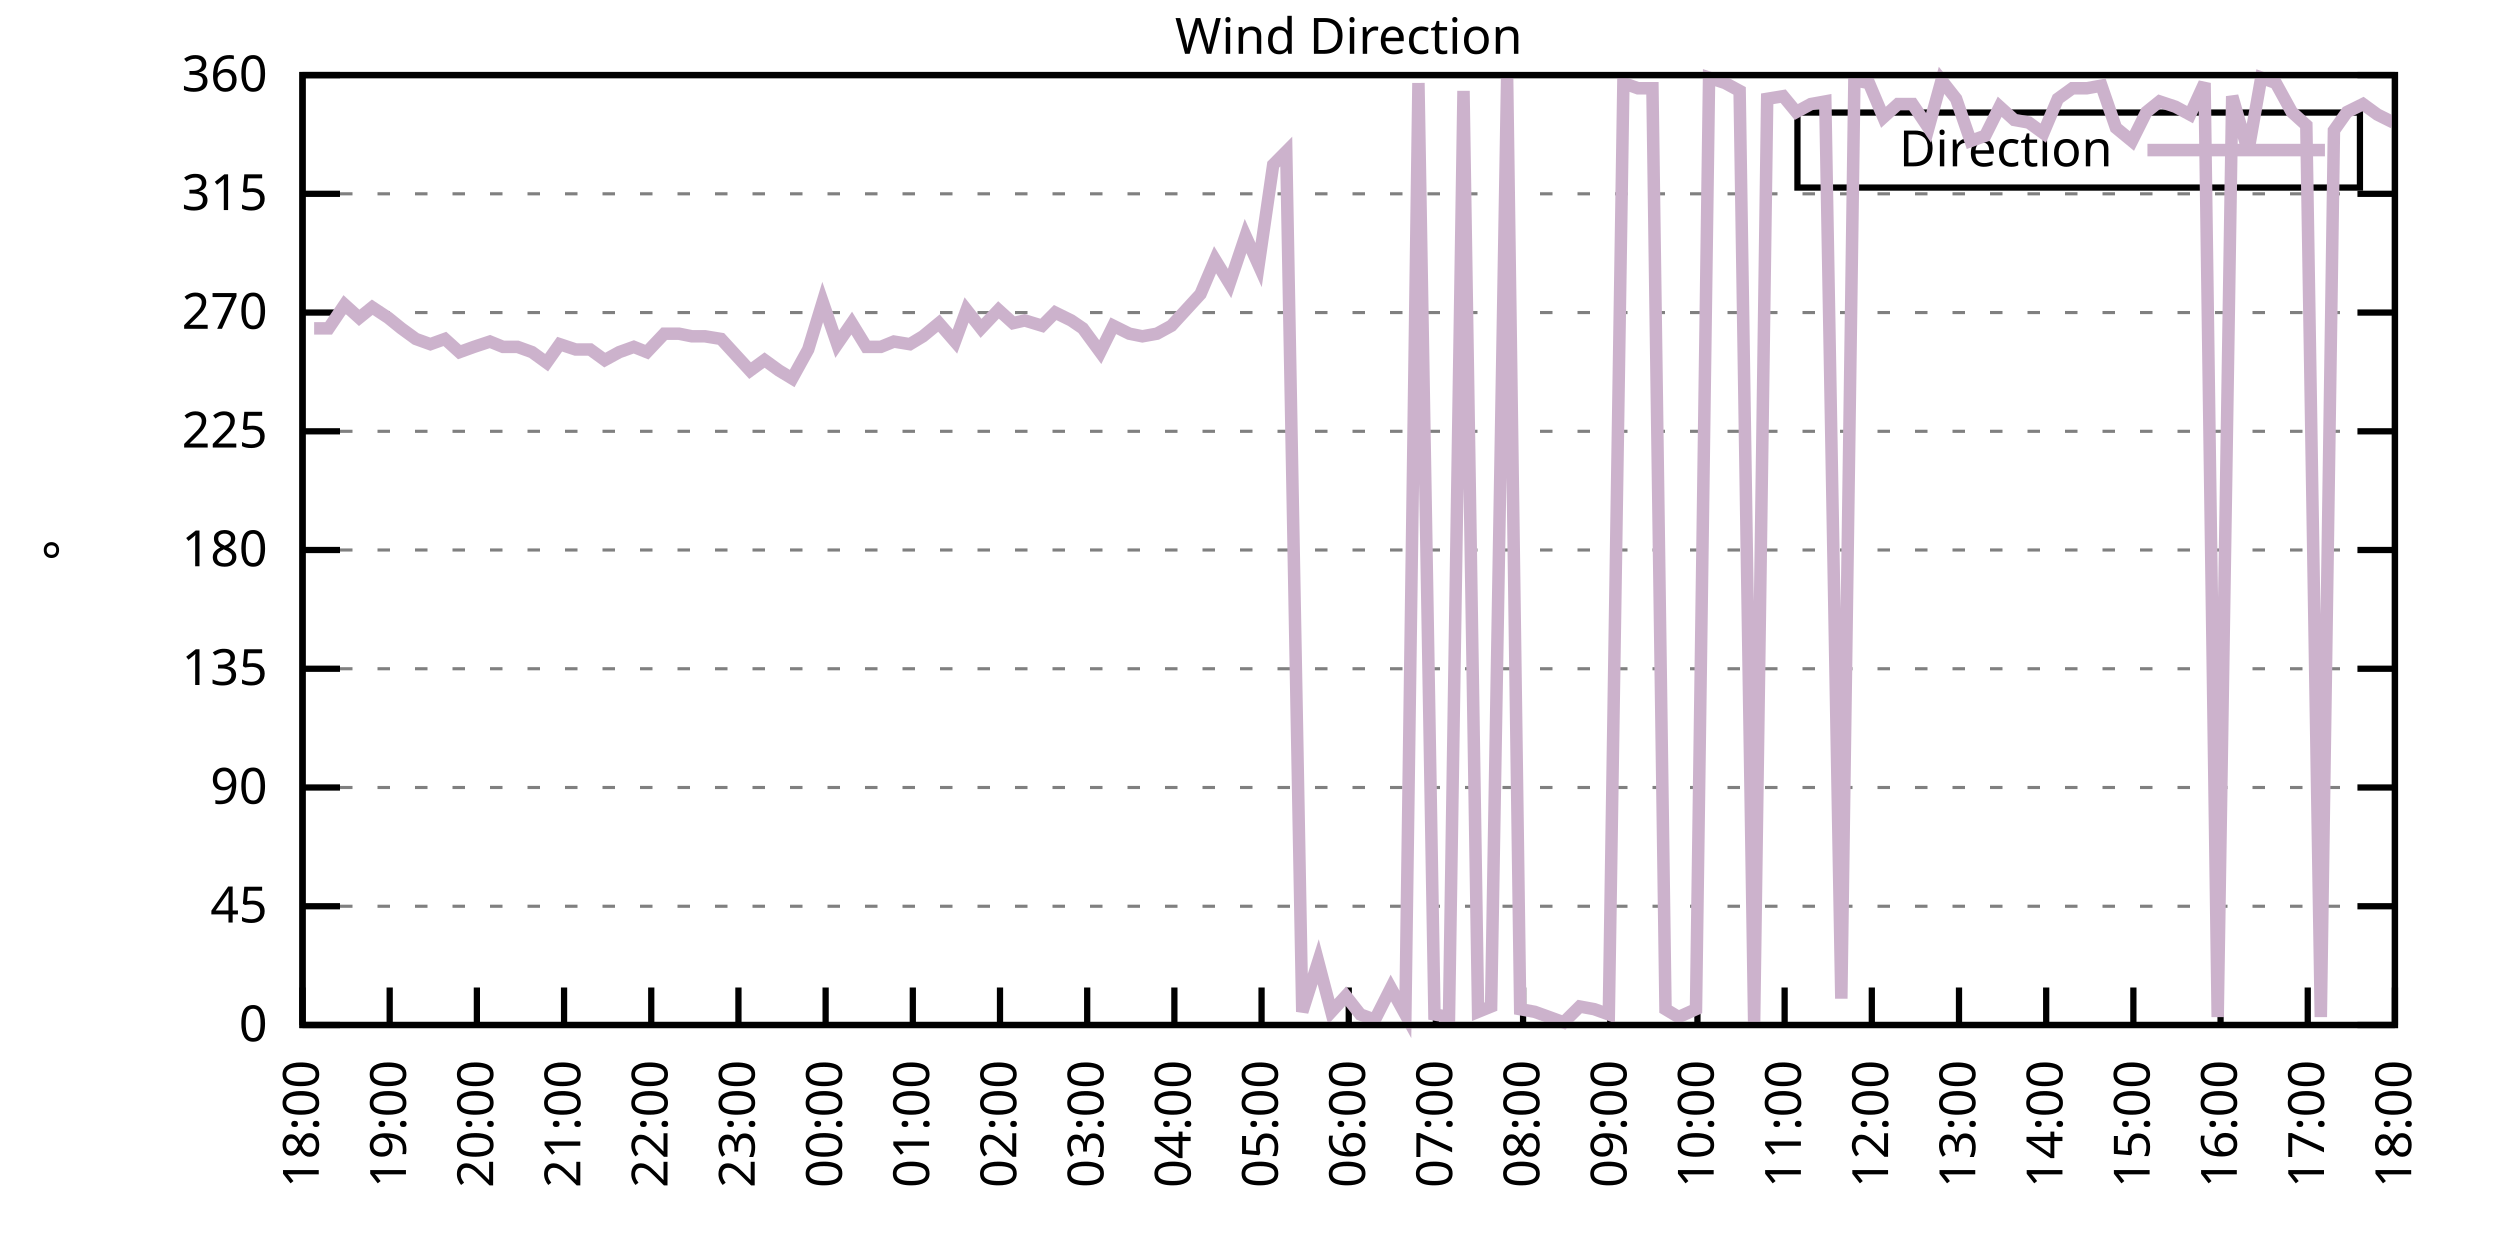
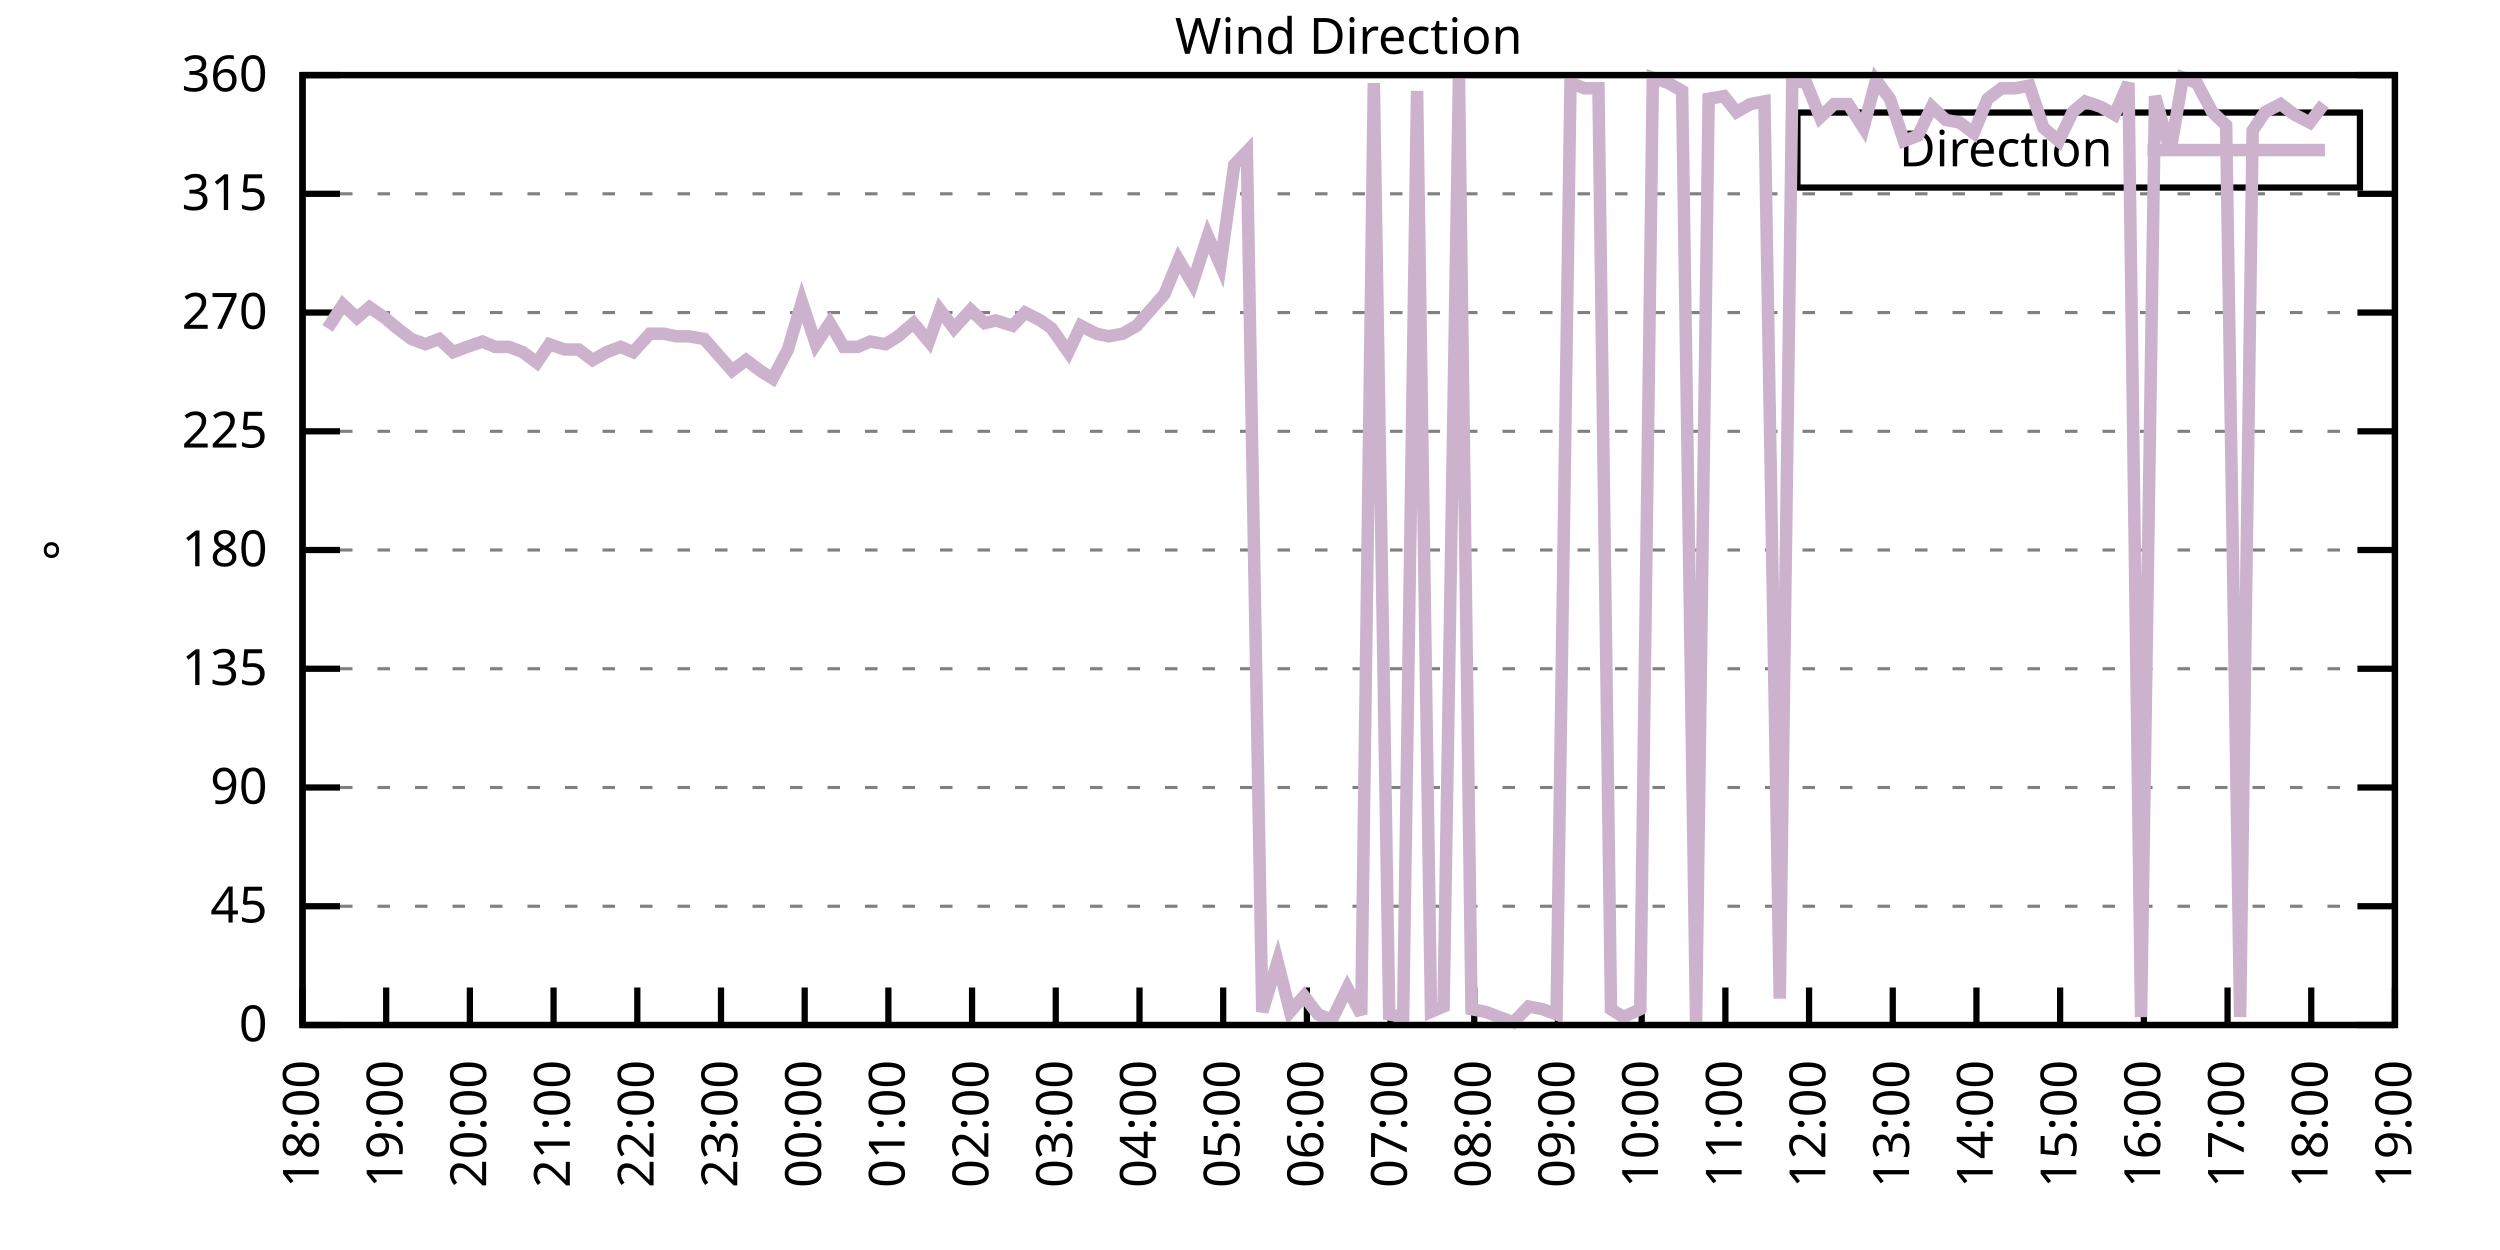
<svg xmlns="http://www.w3.org/2000/svg" xmlns:xlink="http://www.w3.org/1999/xlink" width="400" height="200" viewBox="0 0 400 200">
  <g id="gnuplot_canvas">
    <rect x="0" y="0" width="400" height="200" fill="none" />
    <defs>
      <circle id="gpDot" r="0.5" stroke-width="0.5" stroke="currentColor" />
      <path id="gpPt0" stroke-width="0.333" stroke="currentColor" d="M-1,0 h2 M0,-1 v2" />
      <path id="gpPt1" stroke-width="0.333" stroke="currentColor" d="M-1,-1 L1,1 M1,-1 L-1,1" />
      <path id="gpPt2" stroke-width="0.333" stroke="currentColor" d="M-1,0 L1,0 M0,-1 L0,1 M-1,-1 L1,1 M-1,1 L1,-1" />
      <rect id="gpPt3" stroke-width="0.333" stroke="currentColor" x="-1" y="-1" width="2" height="2" />
      <rect id="gpPt4" stroke-width="0.333" stroke="currentColor" fill="currentColor" x="-1" y="-1" width="2" height="2" />
      <circle id="gpPt5" stroke-width="0.333" stroke="currentColor" cx="0" cy="0" r="1" />
      <use xlink:href="#gpPt5" id="gpPt6" fill="currentColor" stroke="none" />
      <path id="gpPt7" stroke-width="0.333" stroke="currentColor" d="M0,-1.33 L-1.33,0.67 L1.33,0.67 z" />
      <use xlink:href="#gpPt7" id="gpPt8" fill="currentColor" stroke="none" />
      <use xlink:href="#gpPt7" id="gpPt9" stroke="currentColor" transform="rotate(180)" />
      <use xlink:href="#gpPt9" id="gpPt10" fill="currentColor" stroke="none" />
      <use xlink:href="#gpPt3" id="gpPt11" stroke="currentColor" transform="rotate(45)" />
      <use xlink:href="#gpPt11" id="gpPt12" fill="currentColor" stroke="none" />
      <path id="gpPt13" stroke-width="0.333" stroke="currentColor" d="M0,1.330 L1.265,0.411 L0.782,-1.067 L-0.782,-1.076 L-1.265,0.411 z" />
      <use xlink:href="#gpPt13" id="gpPt14" fill="currentColor" stroke="none" />
      <filter id="textbox" filterUnits="objectBoundingBox" x="0" y="0" height="1" width="1">
        <feFlood flood-color="white" flood-opacity="1" result="bgnd" />
        <feComposite in="SourceGraphic" in2="bgnd" operator="atop" />
      </filter>
      <filter id="greybox" filterUnits="objectBoundingBox" x="0" y="0" height="1" width="1">
        <feFlood flood-color="lightgrey" flood-opacity="1" result="grey" />
        <feComposite in="SourceGraphic" in2="grey" operator="atop" />
      </filter>
    </defs>
    <g fill="none" color="white" stroke="currentColor" stroke-width="1.00" stroke-linecap="butt" stroke-linejoin="miter">
</g>
    <g fill="none" color="black" stroke="currentColor" stroke-width="1.00" stroke-linecap="butt" stroke-linejoin="miter">
      <g stroke="none" shape-rendering="crispEdges">
        <polygon fill="rgb(255, 255, 255)" points="48.40,164.00 383.18,164.00 383.18,12.02 48.40,12.02 " />
      </g>
    </g>
    <g fill="none" color="black" stroke="currentColor" stroke-width="1.00" stroke-linecap="butt" stroke-linejoin="miter">
</g>
    <g fill="none" color="black" stroke="black" stroke-width="0.50" stroke-linecap="butt" stroke-linejoin="miter">
</g>
    <g fill="none" color="gray" stroke="currentColor" stroke-width="0.50" stroke-linecap="butt" stroke-linejoin="miter">
      <path stroke="gray" stroke-dasharray="2,4" class="gridline" d="M48.40,164.00 L383.19,164.00  " />
    </g>
    <g fill="none" color="gray" stroke="gray" stroke-width="1.00" stroke-linecap="butt" stroke-linejoin="miter">
</g>
    <g fill="none" color="black" stroke="currentColor" stroke-width="1.00" stroke-linecap="butt" stroke-linejoin="miter">
      <path stroke="black" d="M48.40,164.00 L54.40,164.00 M383.19,164.00 L377.19,164.00  " />
      <g transform="translate(42.80,166.60)" stroke="none" fill="black" font-family="Sans" font-size="8.00" text-anchor="end">
        <text>
          <tspan font-family="Sans"> 0</tspan>
        </text>
      </g>
    </g>
    <g fill="none" color="black" stroke="currentColor" stroke-width="1.00" stroke-linecap="butt" stroke-linejoin="miter">
</g>
    <g fill="none" color="black" stroke="black" stroke-width="0.50" stroke-linecap="butt" stroke-linejoin="miter">
</g>
    <g fill="none" color="gray" stroke="currentColor" stroke-width="0.50" stroke-linecap="butt" stroke-linejoin="miter">
      <path stroke="gray" stroke-dasharray="2,4" class="gridline" d="M48.40,145.00 L383.19,145.00  " />
    </g>
    <g fill="none" color="gray" stroke="gray" stroke-width="1.00" stroke-linecap="butt" stroke-linejoin="miter">
</g>
    <g fill="none" color="black" stroke="currentColor" stroke-width="1.00" stroke-linecap="butt" stroke-linejoin="miter">
      <path stroke="black" d="M48.40,145.00 L54.40,145.00 M383.19,145.00 L377.19,145.00  " />
      <g transform="translate(42.80,147.60)" stroke="none" fill="black" font-family="Sans" font-size="8.00" text-anchor="end">
        <text>
          <tspan font-family="Sans"> 45</tspan>
        </text>
      </g>
    </g>
    <g fill="none" color="black" stroke="currentColor" stroke-width="1.00" stroke-linecap="butt" stroke-linejoin="miter">
</g>
    <g fill="none" color="black" stroke="black" stroke-width="0.50" stroke-linecap="butt" stroke-linejoin="miter">
</g>
    <g fill="none" color="gray" stroke="currentColor" stroke-width="0.50" stroke-linecap="butt" stroke-linejoin="miter">
      <path stroke="gray" stroke-dasharray="2,4" class="gridline" d="M48.40,126.00 L383.19,126.00  " />
    </g>
    <g fill="none" color="gray" stroke="gray" stroke-width="1.00" stroke-linecap="butt" stroke-linejoin="miter">
</g>
    <g fill="none" color="black" stroke="currentColor" stroke-width="1.00" stroke-linecap="butt" stroke-linejoin="miter">
      <path stroke="black" d="M48.40,126.00 L54.40,126.00 M383.19,126.00 L377.19,126.00  " />
      <g transform="translate(42.80,128.60)" stroke="none" fill="black" font-family="Sans" font-size="8.00" text-anchor="end">
        <text>
          <tspan font-family="Sans"> 90</tspan>
        </text>
      </g>
    </g>
    <g fill="none" color="black" stroke="currentColor" stroke-width="1.00" stroke-linecap="butt" stroke-linejoin="miter">
</g>
    <g fill="none" color="black" stroke="black" stroke-width="0.50" stroke-linecap="butt" stroke-linejoin="miter">
</g>
    <g fill="none" color="gray" stroke="currentColor" stroke-width="0.50" stroke-linecap="butt" stroke-linejoin="miter">
      <path stroke="gray" stroke-dasharray="2,4" class="gridline" d="M48.40,107.00 L383.19,107.00  " />
    </g>
    <g fill="none" color="gray" stroke="gray" stroke-width="1.00" stroke-linecap="butt" stroke-linejoin="miter">
</g>
    <g fill="none" color="black" stroke="currentColor" stroke-width="1.00" stroke-linecap="butt" stroke-linejoin="miter">
      <path stroke="black" d="M48.40,107.00 L54.40,107.00 M383.19,107.00 L377.19,107.00  " />
      <g transform="translate(42.80,109.60)" stroke="none" fill="black" font-family="Sans" font-size="8.00" text-anchor="end">
        <text>
          <tspan font-family="Sans"> 135</tspan>
        </text>
      </g>
    </g>
    <g fill="none" color="black" stroke="currentColor" stroke-width="1.00" stroke-linecap="butt" stroke-linejoin="miter">
</g>
    <g fill="none" color="black" stroke="black" stroke-width="0.50" stroke-linecap="butt" stroke-linejoin="miter">
</g>
    <g fill="none" color="gray" stroke="currentColor" stroke-width="0.50" stroke-linecap="butt" stroke-linejoin="miter">
      <path stroke="gray" stroke-dasharray="2,4" class="gridline" d="M48.40,88.00 L383.19,88.00  " />
    </g>
    <g fill="none" color="gray" stroke="gray" stroke-width="1.00" stroke-linecap="butt" stroke-linejoin="miter">
</g>
    <g fill="none" color="black" stroke="currentColor" stroke-width="1.00" stroke-linecap="butt" stroke-linejoin="miter">
      <path stroke="black" d="M48.40,88.00 L54.40,88.00 M383.19,88.00 L377.19,88.00  " />
      <g transform="translate(42.80,90.60)" stroke="none" fill="black" font-family="Sans" font-size="8.00" text-anchor="end">
        <text>
          <tspan font-family="Sans"> 180</tspan>
        </text>
      </g>
    </g>
    <g fill="none" color="black" stroke="currentColor" stroke-width="1.00" stroke-linecap="butt" stroke-linejoin="miter">
</g>
    <g fill="none" color="black" stroke="black" stroke-width="0.50" stroke-linecap="butt" stroke-linejoin="miter">
</g>
    <g fill="none" color="gray" stroke="currentColor" stroke-width="0.50" stroke-linecap="butt" stroke-linejoin="miter">
      <path stroke="gray" stroke-dasharray="2,4" class="gridline" d="M48.40,69.01 L383.19,69.01  " />
    </g>
    <g fill="none" color="gray" stroke="gray" stroke-width="1.00" stroke-linecap="butt" stroke-linejoin="miter">
</g>
    <g fill="none" color="black" stroke="currentColor" stroke-width="1.00" stroke-linecap="butt" stroke-linejoin="miter">
      <path stroke="black" d="M48.40,69.01 L54.40,69.01 M383.19,69.01 L377.19,69.01  " />
      <g transform="translate(42.80,71.61)" stroke="none" fill="black" font-family="Sans" font-size="8.00" text-anchor="end">
        <text>
          <tspan font-family="Sans"> 225</tspan>
        </text>
      </g>
    </g>
    <g fill="none" color="black" stroke="currentColor" stroke-width="1.00" stroke-linecap="butt" stroke-linejoin="miter">
</g>
    <g fill="none" color="black" stroke="black" stroke-width="0.50" stroke-linecap="butt" stroke-linejoin="miter">
</g>
    <g fill="none" color="gray" stroke="currentColor" stroke-width="0.50" stroke-linecap="butt" stroke-linejoin="miter">
      <path stroke="gray" stroke-dasharray="2,4" class="gridline" d="M48.40,50.01 L383.19,50.01  " />
    </g>
    <g fill="none" color="gray" stroke="gray" stroke-width="1.00" stroke-linecap="butt" stroke-linejoin="miter">
</g>
    <g fill="none" color="black" stroke="currentColor" stroke-width="1.00" stroke-linecap="butt" stroke-linejoin="miter">
      <path stroke="black" d="M48.40,50.01 L54.40,50.01 M383.19,50.01 L377.19,50.01  " />
      <g transform="translate(42.80,52.61)" stroke="none" fill="black" font-family="Sans" font-size="8.00" text-anchor="end">
        <text>
          <tspan font-family="Sans"> 270</tspan>
        </text>
      </g>
    </g>
    <g fill="none" color="black" stroke="currentColor" stroke-width="1.00" stroke-linecap="butt" stroke-linejoin="miter">
</g>
    <g fill="none" color="black" stroke="black" stroke-width="0.50" stroke-linecap="butt" stroke-linejoin="miter">
</g>
    <g fill="none" color="gray" stroke="currentColor" stroke-width="0.50" stroke-linecap="butt" stroke-linejoin="miter">
      <path stroke="gray" stroke-dasharray="2,4" class="gridline" d="M48.40,31.01 L383.19,31.01  " />
    </g>
    <g fill="none" color="gray" stroke="gray" stroke-width="1.00" stroke-linecap="butt" stroke-linejoin="miter">
</g>
    <g fill="none" color="black" stroke="currentColor" stroke-width="1.00" stroke-linecap="butt" stroke-linejoin="miter">
      <path stroke="black" d="M48.40,31.01 L54.40,31.01 M383.19,31.01 L377.19,31.01  " />
      <g transform="translate(42.80,33.61)" stroke="none" fill="black" font-family="Sans" font-size="8.00" text-anchor="end">
        <text>
          <tspan font-family="Sans"> 315</tspan>
        </text>
      </g>
    </g>
    <g fill="none" color="black" stroke="currentColor" stroke-width="1.00" stroke-linecap="butt" stroke-linejoin="miter">
</g>
    <g fill="none" color="black" stroke="black" stroke-width="0.50" stroke-linecap="butt" stroke-linejoin="miter">
</g>
    <g fill="none" color="gray" stroke="currentColor" stroke-width="0.50" stroke-linecap="butt" stroke-linejoin="miter">
      <path stroke="gray" stroke-dasharray="2,4" class="gridline" d="M48.40,12.01 L383.19,12.01  " />
    </g>
    <g fill="none" color="gray" stroke="gray" stroke-width="1.00" stroke-linecap="butt" stroke-linejoin="miter">
</g>
    <g fill="none" color="black" stroke="currentColor" stroke-width="1.00" stroke-linecap="butt" stroke-linejoin="miter">
      <path stroke="black" d="M48.40,12.01 L54.40,12.01 M383.19,12.01 L377.19,12.01  " />
      <g transform="translate(42.80,14.61)" stroke="none" fill="black" font-family="Sans" font-size="8.00" text-anchor="end">
        <text>
          <tspan font-family="Sans"> 360</tspan>
        </text>
      </g>
    </g>
    <g fill="none" color="black" stroke="currentColor" stroke-width="1.00" stroke-linecap="butt" stroke-linejoin="miter">
      <path stroke="black" d="M48.40,164.00 L48.40,158.00  " />
      <g transform="translate(51.00,169.60) rotate(270.00)" stroke="none" fill="black" font-family="Sans" font-size="8.00" text-anchor="end">
        <text>
          <tspan font-family="Sans">18:00</tspan>
        </text>
      </g>
    </g>
    <g fill="none" color="black" stroke="currentColor" stroke-width="1.00" stroke-linecap="butt" stroke-linejoin="miter">
-       <path stroke="black" d="M62.35,164.00 L62.35,158.00  " />
-       <g transform="translate(64.95,169.60) rotate(270.00)" stroke="none" fill="black" font-family="Sans" font-size="8.00" text-anchor="end">
+       <path stroke="black" d="M61.79,164.00 L61.79,158.00  " />
+       <g transform="translate(64.39,169.60) rotate(270.00)" stroke="none" fill="black" font-family="Sans" font-size="8.00" text-anchor="end">
        <text>
          <tspan font-family="Sans">19:00</tspan>
        </text>
      </g>
    </g>
    <g fill="none" color="black" stroke="currentColor" stroke-width="1.00" stroke-linecap="butt" stroke-linejoin="miter">
-       <path stroke="black" d="M76.30,164.00 L76.30,158.00  " />
-       <g transform="translate(78.90,169.60) rotate(270.00)" stroke="none" fill="black" font-family="Sans" font-size="8.00" text-anchor="end">
+       <path stroke="black" d="M75.18,164.00 L75.18,158.00  " />
+       <g transform="translate(77.78,169.60) rotate(270.00)" stroke="none" fill="black" font-family="Sans" font-size="8.00" text-anchor="end">
        <text>
          <tspan font-family="Sans">20:00</tspan>
        </text>
      </g>
    </g>
    <g fill="none" color="black" stroke="currentColor" stroke-width="1.00" stroke-linecap="butt" stroke-linejoin="miter">
-       <path stroke="black" d="M90.25,164.00 L90.25,158.00  " />
-       <g transform="translate(92.85,169.60) rotate(270.00)" stroke="none" fill="black" font-family="Sans" font-size="8.00" text-anchor="end">
+       <path stroke="black" d="M88.57,164.00 L88.57,158.00  " />
+       <g transform="translate(91.17,169.60) rotate(270.00)" stroke="none" fill="black" font-family="Sans" font-size="8.00" text-anchor="end">
        <text>
          <tspan font-family="Sans">21:00</tspan>
        </text>
      </g>
    </g>
    <g fill="none" color="black" stroke="currentColor" stroke-width="1.00" stroke-linecap="butt" stroke-linejoin="miter">
-       <path stroke="black" d="M104.20,164.00 L104.20,158.00  " />
-       <g transform="translate(106.80,169.60) rotate(270.00)" stroke="none" fill="black" font-family="Sans" font-size="8.00" text-anchor="end">
+       <path stroke="black" d="M101.97,164.00 L101.97,158.00  " />
+       <g transform="translate(104.57,169.60) rotate(270.00)" stroke="none" fill="black" font-family="Sans" font-size="8.00" text-anchor="end">
        <text>
          <tspan font-family="Sans">22:00</tspan>
        </text>
      </g>
    </g>
    <g fill="none" color="black" stroke="currentColor" stroke-width="1.00" stroke-linecap="butt" stroke-linejoin="miter">
-       <path stroke="black" d="M118.15,164.00 L118.15,158.00  " />
-       <g transform="translate(120.75,169.60) rotate(270.00)" stroke="none" fill="black" font-family="Sans" font-size="8.00" text-anchor="end">
+       <path stroke="black" d="M115.36,164.00 L115.36,158.00  " />
+       <g transform="translate(117.96,169.60) rotate(270.00)" stroke="none" fill="black" font-family="Sans" font-size="8.00" text-anchor="end">
        <text>
          <tspan font-family="Sans">23:00</tspan>
        </text>
      </g>
    </g>
    <g fill="none" color="black" stroke="currentColor" stroke-width="1.00" stroke-linecap="butt" stroke-linejoin="miter">
-       <path stroke="black" d="M132.10,164.00 L132.10,158.00  " />
-       <g transform="translate(134.70,169.60) rotate(270.00)" stroke="none" fill="black" font-family="Sans" font-size="8.00" text-anchor="end">
+       <path stroke="black" d="M128.75,164.00 L128.75,158.00  " />
+       <g transform="translate(131.35,169.60) rotate(270.00)" stroke="none" fill="black" font-family="Sans" font-size="8.00" text-anchor="end">
        <text>
          <tspan font-family="Sans">00:00</tspan>
        </text>
      </g>
    </g>
    <g fill="none" color="black" stroke="currentColor" stroke-width="1.00" stroke-linecap="butt" stroke-linejoin="miter">
-       <path stroke="black" d="M146.05,164.00 L146.05,158.00  " />
-       <g transform="translate(148.65,169.60) rotate(270.00)" stroke="none" fill="black" font-family="Sans" font-size="8.00" text-anchor="end">
+       <path stroke="black" d="M142.14,164.00 L142.14,158.00  " />
+       <g transform="translate(144.74,169.60) rotate(270.00)" stroke="none" fill="black" font-family="Sans" font-size="8.00" text-anchor="end">
        <text>
          <tspan font-family="Sans">01:00</tspan>
        </text>
      </g>
    </g>
    <g fill="none" color="black" stroke="currentColor" stroke-width="1.00" stroke-linecap="butt" stroke-linejoin="miter">
-       <path stroke="black" d="M160.00,164.00 L160.00,158.00  " />
-       <g transform="translate(162.60,169.60) rotate(270.00)" stroke="none" fill="black" font-family="Sans" font-size="8.00" text-anchor="end">
+       <path stroke="black" d="M155.53,164.00 L155.53,158.00  " />
+       <g transform="translate(158.13,169.60) rotate(270.00)" stroke="none" fill="black" font-family="Sans" font-size="8.00" text-anchor="end">
        <text>
          <tspan font-family="Sans">02:00</tspan>
        </text>
      </g>
    </g>
    <g fill="none" color="black" stroke="currentColor" stroke-width="1.00" stroke-linecap="butt" stroke-linejoin="miter">
-       <path stroke="black" d="M173.95,164.00 L173.95,158.00  " />
-       <g transform="translate(176.55,169.60) rotate(270.00)" stroke="none" fill="black" font-family="Sans" font-size="8.00" text-anchor="end">
+       <path stroke="black" d="M168.92,164.00 L168.92,158.00  " />
+       <g transform="translate(171.52,169.60) rotate(270.00)" stroke="none" fill="black" font-family="Sans" font-size="8.00" text-anchor="end">
        <text>
          <tspan font-family="Sans">03:00</tspan>
        </text>
      </g>
    </g>
    <g fill="none" color="black" stroke="currentColor" stroke-width="1.00" stroke-linecap="butt" stroke-linejoin="miter">
-       <path stroke="black" d="M187.90,164.00 L187.90,158.00  " />
-       <g transform="translate(190.50,169.60) rotate(270.00)" stroke="none" fill="black" font-family="Sans" font-size="8.00" text-anchor="end">
+       <path stroke="black" d="M182.32,164.00 L182.32,158.00  " />
+       <g transform="translate(184.92,169.60) rotate(270.00)" stroke="none" fill="black" font-family="Sans" font-size="8.00" text-anchor="end">
        <text>
          <tspan font-family="Sans">04:00</tspan>
        </text>
      </g>
    </g>
    <g fill="none" color="black" stroke="currentColor" stroke-width="1.00" stroke-linecap="butt" stroke-linejoin="miter">
-       <path stroke="black" d="M201.85,164.00 L201.85,158.00  " />
-       <g transform="translate(204.45,169.60) rotate(270.00)" stroke="none" fill="black" font-family="Sans" font-size="8.00" text-anchor="end">
+       <path stroke="black" d="M195.71,164.00 L195.71,158.00  " />
+       <g transform="translate(198.31,169.60) rotate(270.00)" stroke="none" fill="black" font-family="Sans" font-size="8.00" text-anchor="end">
        <text>
          <tspan font-family="Sans">05:00</tspan>
        </text>
      </g>
    </g>
    <g fill="none" color="black" stroke="currentColor" stroke-width="1.00" stroke-linecap="butt" stroke-linejoin="miter">
-       <path stroke="black" d="M215.80,164.00 L215.80,158.00  " />
-       <g transform="translate(218.40,169.60) rotate(270.00)" stroke="none" fill="black" font-family="Sans" font-size="8.00" text-anchor="end">
+       <path stroke="black" d="M209.10,164.00 L209.10,158.00  " />
+       <g transform="translate(211.70,169.60) rotate(270.00)" stroke="none" fill="black" font-family="Sans" font-size="8.00" text-anchor="end">
        <text>
          <tspan font-family="Sans">06:00</tspan>
        </text>
      </g>
    </g>
    <g fill="none" color="black" stroke="currentColor" stroke-width="1.00" stroke-linecap="butt" stroke-linejoin="miter">
-       <path stroke="black" d="M229.74,164.00 L229.74,158.00  " />
-       <g transform="translate(232.34,169.60) rotate(270.00)" stroke="none" fill="black" font-family="Sans" font-size="8.00" text-anchor="end">
+       <path stroke="black" d="M222.49,164.00 L222.49,158.00  " />
+       <g transform="translate(225.09,169.60) rotate(270.00)" stroke="none" fill="black" font-family="Sans" font-size="8.00" text-anchor="end">
        <text>
          <tspan font-family="Sans">07:00</tspan>
        </text>
      </g>
    </g>
    <g fill="none" color="black" stroke="currentColor" stroke-width="1.00" stroke-linecap="butt" stroke-linejoin="miter">
-       <path stroke="black" d="M243.69,164.00 L243.69,158.00  " />
-       <g transform="translate(246.29,169.60) rotate(270.00)" stroke="none" fill="black" font-family="Sans" font-size="8.00" text-anchor="end">
+       <path stroke="black" d="M235.88,164.00 L235.88,158.00  " />
+       <g transform="translate(238.48,169.60) rotate(270.00)" stroke="none" fill="black" font-family="Sans" font-size="8.00" text-anchor="end">
        <text>
          <tspan font-family="Sans">08:00</tspan>
        </text>
      </g>
    </g>
    <g fill="none" color="black" stroke="currentColor" stroke-width="1.00" stroke-linecap="butt" stroke-linejoin="miter">
-       <path stroke="black" d="M257.64,164.00 L257.64,158.00  " />
-       <g transform="translate(260.24,169.60) rotate(270.00)" stroke="none" fill="black" font-family="Sans" font-size="8.00" text-anchor="end">
+       <path stroke="black" d="M249.27,164.00 L249.27,158.00  " />
+       <g transform="translate(251.87,169.60) rotate(270.00)" stroke="none" fill="black" font-family="Sans" font-size="8.00" text-anchor="end">
        <text>
          <tspan font-family="Sans">09:00</tspan>
        </text>
      </g>
    </g>
    <g fill="none" color="black" stroke="currentColor" stroke-width="1.00" stroke-linecap="butt" stroke-linejoin="miter">
-       <path stroke="black" d="M271.59,164.00 L271.59,158.00  " />
-       <g transform="translate(274.19,169.60) rotate(270.00)" stroke="none" fill="black" font-family="Sans" font-size="8.00" text-anchor="end">
+       <path stroke="black" d="M262.67,164.00 L262.67,158.00  " />
+       <g transform="translate(265.27,169.60) rotate(270.00)" stroke="none" fill="black" font-family="Sans" font-size="8.00" text-anchor="end">
        <text>
          <tspan font-family="Sans">10:00</tspan>
        </text>
      </g>
    </g>
    <g fill="none" color="black" stroke="currentColor" stroke-width="1.00" stroke-linecap="butt" stroke-linejoin="miter">
-       <path stroke="black" d="M285.54,164.00 L285.54,158.00  " />
-       <g transform="translate(288.14,169.60) rotate(270.00)" stroke="none" fill="black" font-family="Sans" font-size="8.00" text-anchor="end">
+       <path stroke="black" d="M276.06,164.00 L276.06,158.00  " />
+       <g transform="translate(278.66,169.60) rotate(270.00)" stroke="none" fill="black" font-family="Sans" font-size="8.00" text-anchor="end">
        <text>
          <tspan font-family="Sans">11:00</tspan>
        </text>
      </g>
    </g>
    <g fill="none" color="black" stroke="currentColor" stroke-width="1.00" stroke-linecap="butt" stroke-linejoin="miter">
-       <path stroke="black" d="M299.49,164.00 L299.49,158.00  " />
-       <g transform="translate(302.09,169.60) rotate(270.00)" stroke="none" fill="black" font-family="Sans" font-size="8.00" text-anchor="end">
+       <path stroke="black" d="M289.45,164.00 L289.45,158.00  " />
+       <g transform="translate(292.05,169.60) rotate(270.00)" stroke="none" fill="black" font-family="Sans" font-size="8.00" text-anchor="end">
        <text>
          <tspan font-family="Sans">12:00</tspan>
        </text>
      </g>
    </g>
    <g fill="none" color="black" stroke="currentColor" stroke-width="1.00" stroke-linecap="butt" stroke-linejoin="miter">
-       <path stroke="black" d="M313.44,164.00 L313.44,158.00  " />
-       <g transform="translate(316.04,169.60) rotate(270.00)" stroke="none" fill="black" font-family="Sans" font-size="8.00" text-anchor="end">
+       <path stroke="black" d="M302.84,164.00 L302.84,158.00  " />
+       <g transform="translate(305.44,169.60) rotate(270.00)" stroke="none" fill="black" font-family="Sans" font-size="8.00" text-anchor="end">
        <text>
          <tspan font-family="Sans">13:00</tspan>
        </text>
      </g>
    </g>
    <g fill="none" color="black" stroke="currentColor" stroke-width="1.00" stroke-linecap="butt" stroke-linejoin="miter">
-       <path stroke="black" d="M327.39,164.00 L327.39,158.00  " />
-       <g transform="translate(329.99,169.60) rotate(270.00)" stroke="none" fill="black" font-family="Sans" font-size="8.00" text-anchor="end">
+       <path stroke="black" d="M316.23,164.00 L316.23,158.00  " />
+       <g transform="translate(318.83,169.60) rotate(270.00)" stroke="none" fill="black" font-family="Sans" font-size="8.00" text-anchor="end">
        <text>
          <tspan font-family="Sans">14:00</tspan>
        </text>
      </g>
    </g>
    <g fill="none" color="black" stroke="currentColor" stroke-width="1.00" stroke-linecap="butt" stroke-linejoin="miter">
-       <path stroke="black" d="M341.34,164.00 L341.34,158.00  " />
-       <g transform="translate(343.94,169.60) rotate(270.00)" stroke="none" fill="black" font-family="Sans" font-size="8.00" text-anchor="end">
+       <path stroke="black" d="M329.62,164.00 L329.62,158.00  " />
+       <g transform="translate(332.22,169.60) rotate(270.00)" stroke="none" fill="black" font-family="Sans" font-size="8.00" text-anchor="end">
        <text>
          <tspan font-family="Sans">15:00</tspan>
        </text>
      </g>
    </g>
    <g fill="none" color="black" stroke="currentColor" stroke-width="1.00" stroke-linecap="butt" stroke-linejoin="miter">
-       <path stroke="black" d="M355.29,164.00 L355.29,158.00  " />
-       <g transform="translate(357.89,169.60) rotate(270.00)" stroke="none" fill="black" font-family="Sans" font-size="8.00" text-anchor="end">
+       <path stroke="black" d="M343.02,164.00 L343.02,158.00  " />
+       <g transform="translate(345.62,169.60) rotate(270.00)" stroke="none" fill="black" font-family="Sans" font-size="8.00" text-anchor="end">
        <text>
          <tspan font-family="Sans">16:00</tspan>
        </text>
      </g>
    </g>
    <g fill="none" color="black" stroke="currentColor" stroke-width="1.00" stroke-linecap="butt" stroke-linejoin="miter">
-       <path stroke="black" d="M369.24,164.00 L369.24,158.00  " />
-       <g transform="translate(371.84,169.60) rotate(270.00)" stroke="none" fill="black" font-family="Sans" font-size="8.00" text-anchor="end">
+       <path stroke="black" d="M356.41,164.00 L356.41,158.00  " />
+       <g transform="translate(359.01,169.60) rotate(270.00)" stroke="none" fill="black" font-family="Sans" font-size="8.00" text-anchor="end">
        <text>
          <tspan font-family="Sans">17:00</tspan>
+         </text>
+       </g>
+     </g>
+     <g fill="none" color="black" stroke="currentColor" stroke-width="1.00" stroke-linecap="butt" stroke-linejoin="miter">
+       <path stroke="black" d="M369.80,164.00 L369.80,158.00  " />
+       <g transform="translate(372.40,169.60) rotate(270.00)" stroke="none" fill="black" font-family="Sans" font-size="8.00" text-anchor="end">
+         <text>
+           <tspan font-family="Sans">18:00</tspan>
        </text>
      </g>
    </g>
    <g fill="none" color="black" stroke="currentColor" stroke-width="1.00" stroke-linecap="butt" stroke-linejoin="miter">
      <path stroke="black" d="M383.19,164.00 L383.19,158.00  " />
      <g transform="translate(385.79,169.60) rotate(270.00)" stroke="none" fill="black" font-family="Sans" font-size="8.00" text-anchor="end">
        <text>
-           <tspan font-family="Sans">18:00</tspan>
+           <tspan font-family="Sans">19:00</tspan>
        </text>
      </g>
    </g>
    <g fill="none" color="black" stroke="currentColor" stroke-width="1.00" stroke-linecap="butt" stroke-linejoin="miter">
</g>
    <g fill="none" color="black" stroke="currentColor" stroke-width="1.00" stroke-linecap="butt" stroke-linejoin="miter">
      <path stroke="black" d="M48.40,12.01 L48.40,164.00 L383.19,164.00 L383.19,12.01 L48.40,12.01 Z  " />
    </g>
    <g fill="none" color="black" stroke="currentColor" stroke-width="1.00" stroke-linecap="butt" stroke-linejoin="miter">
</g>
    <g fill="none" color="black" stroke="currentColor" stroke-width="1.00" stroke-linecap="butt" stroke-linejoin="miter">
      <path stroke="black" d="M287.59,30.01 L287.59,18.01 L377.59,18.01 L377.59,30.01 L287.59,30.01 Z  " />
    </g>
    <g id="Wind_direction_plot_1">
      <g fill="none" color="white" stroke="black" stroke-width="2.00" stroke-linecap="butt" stroke-linejoin="miter">
</g>
      <g fill="none" color="black" stroke="currentColor" stroke-width="2.00" stroke-linecap="butt" stroke-linejoin="miter">
        <g transform="translate(337.99,26.61)" stroke="none" fill="black" font-family="Sans" font-size="8.00" text-anchor="end">
          <text>
            <tspan font-family="Sans">Direction</tspan>
          </text>
        </g>
      </g>
      <g fill="none" color="black" stroke="currentColor" stroke-width="2.00" stroke-linecap="butt" stroke-linejoin="miter">
-         <path stroke="rgb(204, 178, 204)" d="M343.59,24.01 L371.99,24.01 M50.26,52.54 L52.58,52.54 L55.14,48.74 L57.47,50.85 L59.56,49.16 L62.12,50.85   L64.21,52.54 L66.53,54.23 L68.86,55.07 L71.18,54.23 L73.51,56.34 L75.83,55.50 L78.39,54.65 L80.48,55.50   L82.81,55.50 L85.13,56.34 L87.46,58.03 L89.55,55.07 L92.11,55.92 L94.43,55.92 L96.76,57.61 L99.08,56.34   L101.41,55.50 L103.50,56.34 L106.29,53.39 L108.62,53.39 L110.71,53.81 L112.80,53.81 L115.36,54.23 L117.68,56.76   L120.01,59.30 L122.33,57.61 L124.66,59.30 L126.75,60.56 L129.31,55.92 L131.63,48.32 L133.96,55.07 L136.28,51.70   L138.61,55.50 L140.93,55.50 L143.02,54.65 L145.58,55.07 L147.67,53.81 L150.23,51.70 L152.79,54.65 L154.65,49.59   L156.97,52.54 L159.76,49.59 L162.09,51.70 L163.95,51.27 L166.74,52.12 L168.83,50.01 L171.39,51.27 L173.25,52.54   L176.04,56.34 L178.13,52.12 L180.69,53.39 L182.78,53.81 L185.11,53.39 L187.43,52.12 L192.08,47.05 L194.41,41.56   L196.73,45.36 L199.29,37.76 L201.38,42.41 L203.71,26.36 L205.80,24.25 L208.36,161.89 L210.91,153.87 L213.01,161.89   L215.33,159.36 L217.65,162.31 L219.98,163.16 L222.54,158.09 L224.86,162.31 L226.95,13.28 L229.51,162.31 L231.84,162.73   L234.16,14.54 L236.49,161.89 L238.58,161.04 L241.14,12.43 L243.23,161.47 L245.55,161.89 L247.88,162.73 L250.20,163.58   L252.76,161.04 L255.09,161.47 L257.41,162.31 L259.74,13.28 L262.06,14.12 L264.39,14.12 L266.48,161.47 L268.57,162.73   L271.36,161.47 L273.45,12.43 L276.01,13.28 L278.34,14.54 L280.66,163.58 L282.75,15.81 L285.31,15.39 L287.40,17.92   L289.73,16.65 L292.05,16.23 L294.61,159.78 L296.70,12.85 L299.03,13.28 L301.35,18.77 L303.68,16.65 L306.00,16.65   L308.56,20.45 L310.65,12.85 L312.98,15.81 L315.30,22.56 L317.63,21.72 L319.95,17.08 L322.28,19.19 L324.60,19.61   L326.93,21.30 L329.25,15.81 L331.58,14.12 L333.90,14.12 L336.23,13.70 L338.55,20.45 L341.11,22.56 L343.43,17.92   L345.53,16.23 L348.08,17.08 L350.41,18.34 L352.73,13.28 L354.83,162.73 L357.15,15.39 L359.71,24.25 L361.80,12.43   L364.13,13.28 L366.68,17.92 L369.01,20.03 L371.33,162.73 L373.43,20.88 L375.52,17.92 L378.08,16.65 L380.40,18.34   L382.96,19.61  " />
+         <path stroke="rgb(204, 178, 204)" d="M343.59,24.01 L371.99,24.01 M52.42,52.54 L54.87,48.74 L57.10,50.85 L59.11,49.16 L61.57,50.85 L63.58,52.54   L65.81,54.23 L68.04,55.07 L70.27,54.23 L72.50,56.34 L74.74,55.50 L77.19,54.65 L79.20,55.50 L81.43,55.50   L83.66,56.34 L85.90,58.03 L87.91,55.07 L90.36,55.92 L92.59,55.92 L94.82,57.61 L97.06,56.34 L99.29,55.50   L101.30,56.34 L103.98,53.39 L106.21,53.39 L108.22,53.81 L110.22,53.81 L112.68,54.23 L114.91,56.76 L117.14,59.30   L119.38,57.61 L121.61,59.30 L123.62,60.56 L126.07,55.92 L128.30,48.32 L130.54,55.07 L132.77,51.70 L135.00,55.50   L137.23,55.50 L139.24,54.65 L141.69,55.07 L143.70,53.81 L146.16,51.70 L148.61,54.65 L150.40,49.59 L152.63,52.54   L155.31,49.59 L157.54,51.70 L159.33,51.27 L162.01,52.12 L164.01,50.01 L166.47,51.27 L168.25,52.54 L170.93,56.34   L172.94,52.12 L175.40,53.39 L177.41,53.81 L179.64,53.39 L181.87,52.12 L186.33,47.05 L188.57,41.56 L190.80,45.36   L193.25,37.76 L195.26,42.41 L197.49,26.36 L199.50,24.25 L201.96,161.89 L204.41,153.87 L206.42,161.89 L208.65,159.36   L210.88,162.31 L213.12,163.16 L215.57,158.09 L217.80,162.31 L219.81,13.28 L222.27,162.31 L224.50,162.73 L226.73,14.54   L228.96,161.89 L230.97,161.04 L233.43,12.43 L235.44,161.47 L237.67,161.89 L239.90,162.73 L242.13,163.58 L244.59,161.04   L246.82,161.47 L249.05,162.31 L251.28,13.28 L253.51,14.12 L255.75,14.12 L257.76,161.47 L259.76,162.73 L262.44,161.47   L264.45,12.43 L266.91,13.28 L269.14,14.54 L271.37,163.58 L273.38,15.81 L275.83,15.39 L277.84,17.92 L280.07,16.65   L282.31,16.23 L284.76,159.78 L286.77,12.85 L289.00,13.28 L291.23,18.77 L293.47,16.65 L295.70,16.65 L298.15,20.45   L300.16,12.85 L302.39,15.81 L304.63,22.56 L306.86,21.72 L309.09,17.08 L311.32,19.19 L313.55,19.61 L315.79,21.30   L318.02,15.81 L320.25,14.12 L322.48,14.12 L324.71,13.70 L326.95,20.45 L329.40,22.56 L331.63,17.92 L333.64,16.23   L336.10,17.08 L338.33,18.34 L340.56,13.28 L342.57,162.73 L344.80,15.39 L347.26,24.25 L349.26,12.43 L351.50,13.28   L353.95,17.92 L356.18,20.03 L358.42,162.73 L360.42,20.88 L362.43,17.92 L364.89,16.65 L367.12,18.34 L369.58,19.61   L371.81,16.65  " />
      </g>
    </g>
    <g fill="none" color="black" stroke="currentColor" stroke-width="2.00" stroke-linecap="butt" stroke-linejoin="miter">
</g>
    <g fill="none" color="black" stroke="black" stroke-width="1.00" stroke-linecap="butt" stroke-linejoin="miter">
</g>
    <g fill="none" color="black" stroke="currentColor" stroke-width="1.00" stroke-linecap="butt" stroke-linejoin="miter">
      <path stroke="black" d="M48.40,12.01 L48.40,164.00 L383.19,164.00 L383.19,12.01 L48.40,12.01 Z  " />
      <g transform="translate(12.80,88.01) rotate(270.00)" stroke="none" fill="black" font-family="Sans" font-size="8.00" text-anchor="middle">
        <text>
          <tspan font-family="Sans">°</tspan>
        </text>
      </g>
    </g>
    <g fill="none" color="black" stroke="currentColor" stroke-width="1.00" stroke-linecap="butt" stroke-linejoin="miter">
</g>
    <g fill="none" color="black" stroke="currentColor" stroke-width="1.00" stroke-linecap="butt" stroke-linejoin="miter">
      <g transform="translate(215.79,8.61)" stroke="none" fill="black" font-family="Sans" font-size="8.00" text-anchor="middle">
        <text>
          <tspan font-family="Sans">Wind Direction</tspan>
        </text>
      </g>
    </g>
    <g fill="none" color="black" stroke="currentColor" stroke-width="1.00" stroke-linecap="butt" stroke-linejoin="miter">
</g>
  </g>
</svg>
